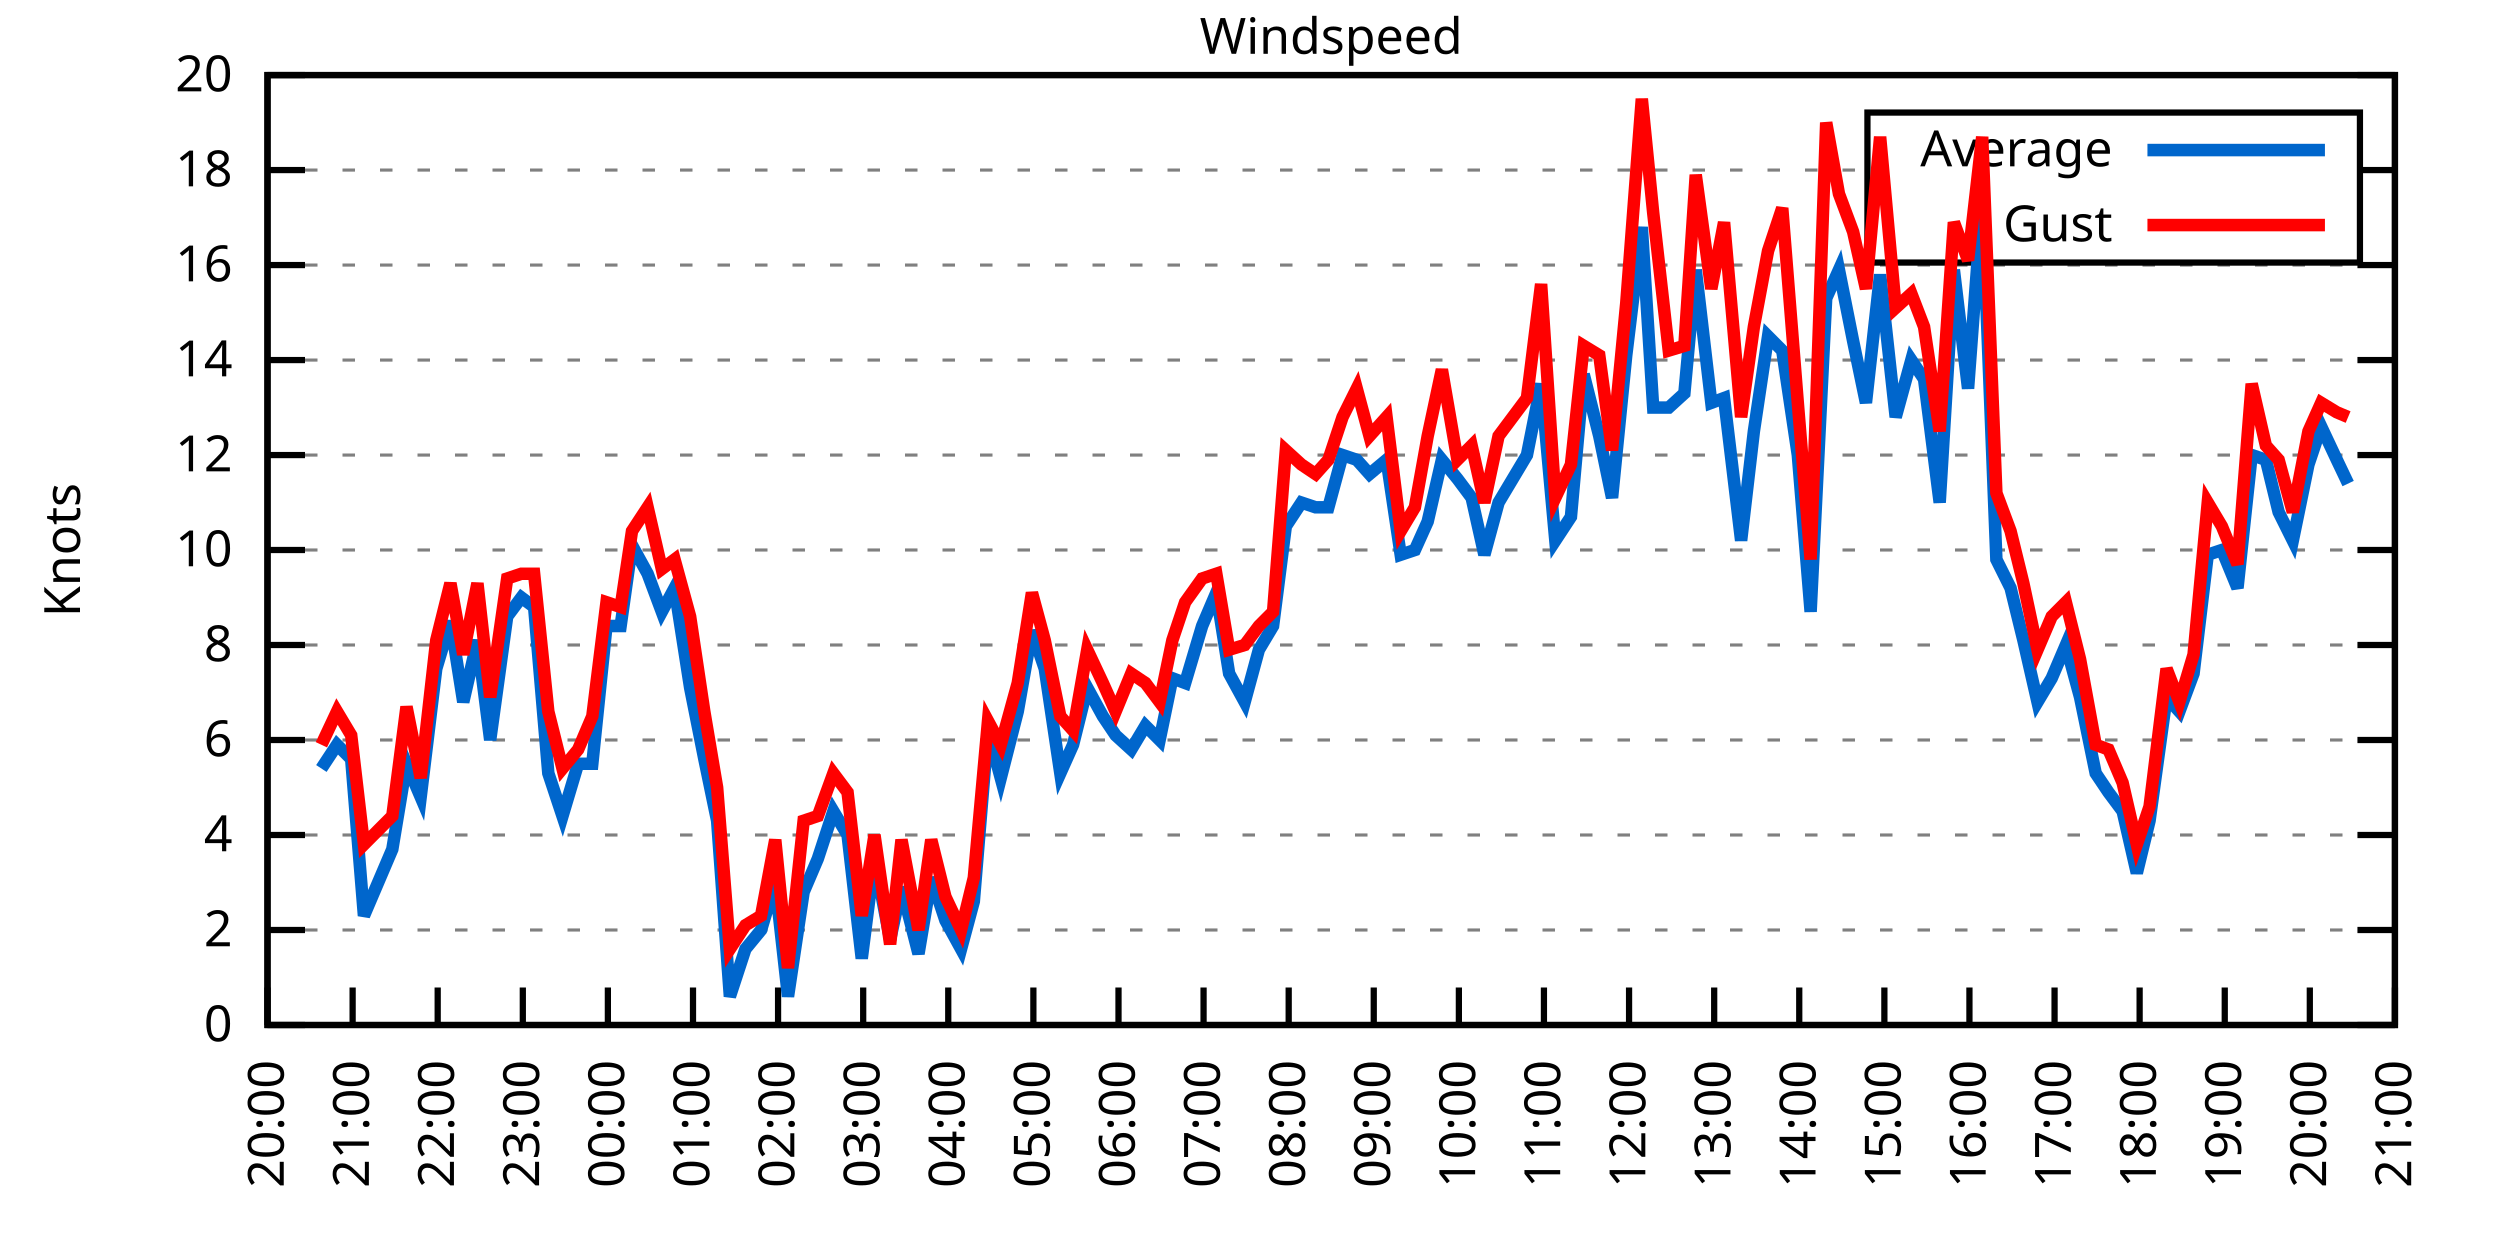
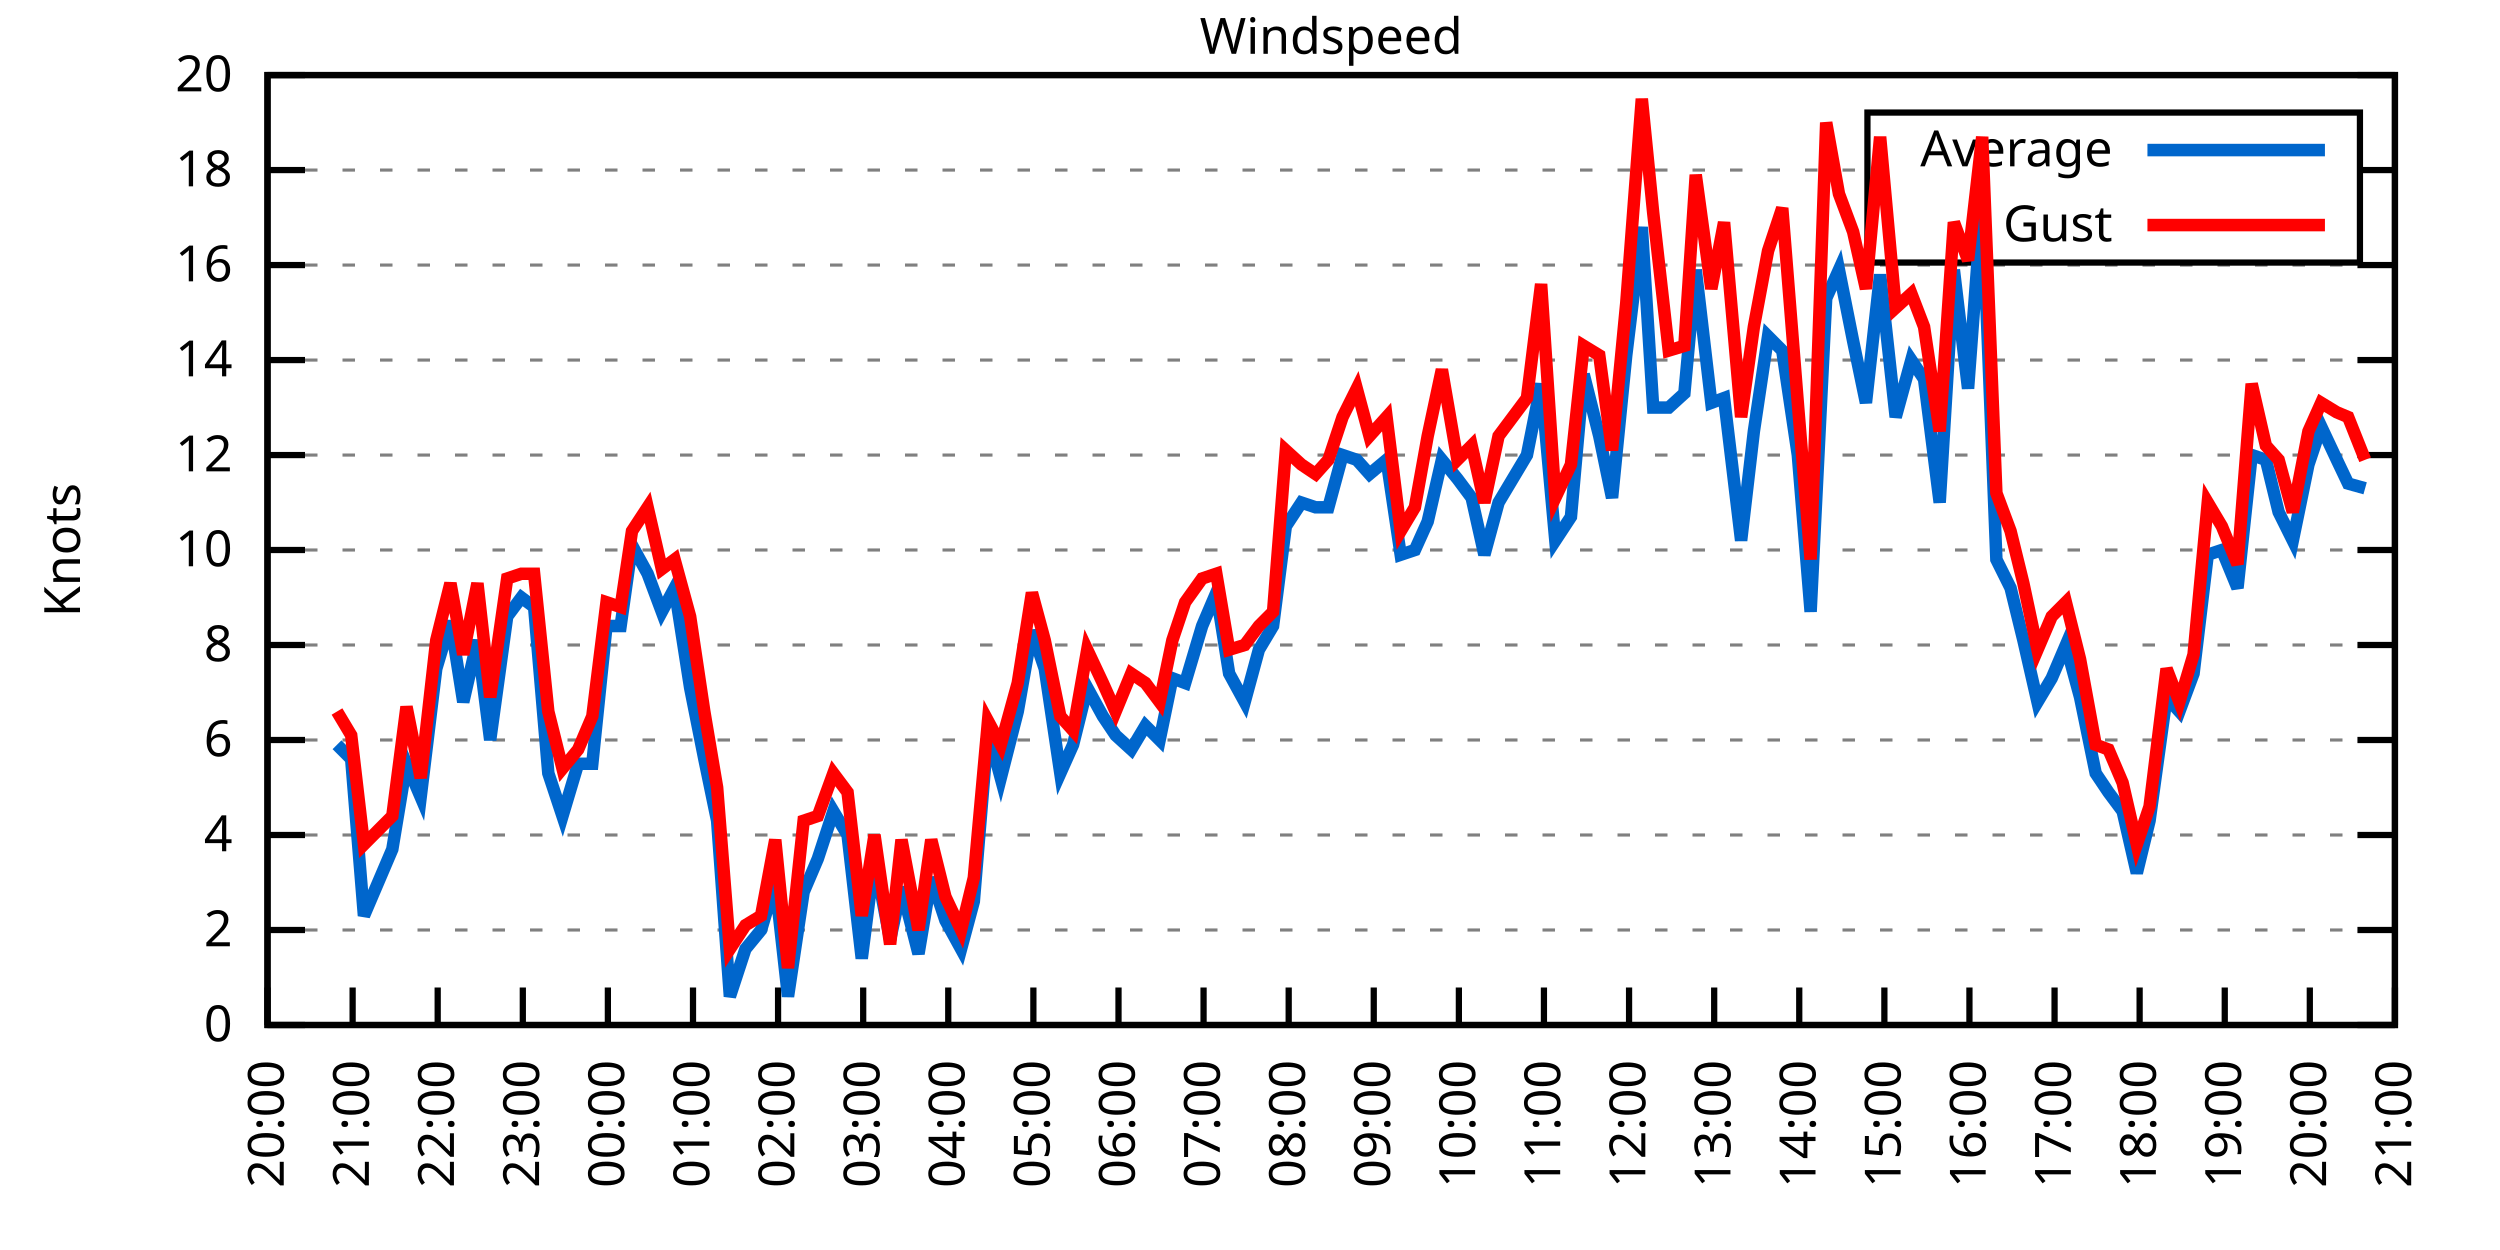
<svg xmlns="http://www.w3.org/2000/svg" xmlns:xlink="http://www.w3.org/1999/xlink" width="400" height="200" viewBox="0 0 400 200">
  <g id="gnuplot_canvas">
    <rect x="0" y="0" width="400" height="200" fill="none" />
    <defs>
      <circle id="gpDot" r="0.5" stroke-width="0.5" stroke="currentColor" />
      <path id="gpPt0" stroke-width="0.333" stroke="currentColor" d="M-1,0 h2 M0,-1 v2" />
      <path id="gpPt1" stroke-width="0.333" stroke="currentColor" d="M-1,-1 L1,1 M1,-1 L-1,1" />
      <path id="gpPt2" stroke-width="0.333" stroke="currentColor" d="M-1,0 L1,0 M0,-1 L0,1 M-1,-1 L1,1 M-1,1 L1,-1" />
      <rect id="gpPt3" stroke-width="0.333" stroke="currentColor" x="-1" y="-1" width="2" height="2" />
      <rect id="gpPt4" stroke-width="0.333" stroke="currentColor" fill="currentColor" x="-1" y="-1" width="2" height="2" />
      <circle id="gpPt5" stroke-width="0.333" stroke="currentColor" cx="0" cy="0" r="1" />
      <use xlink:href="#gpPt5" id="gpPt6" fill="currentColor" stroke="none" />
      <path id="gpPt7" stroke-width="0.333" stroke="currentColor" d="M0,-1.33 L-1.33,0.67 L1.33,0.67 z" />
      <use xlink:href="#gpPt7" id="gpPt8" fill="currentColor" stroke="none" />
      <use xlink:href="#gpPt7" id="gpPt9" stroke="currentColor" transform="rotate(180)" />
      <use xlink:href="#gpPt9" id="gpPt10" fill="currentColor" stroke="none" />
      <use xlink:href="#gpPt3" id="gpPt11" stroke="currentColor" transform="rotate(45)" />
      <use xlink:href="#gpPt11" id="gpPt12" fill="currentColor" stroke="none" />
      <path id="gpPt13" stroke-width="0.333" stroke="currentColor" d="M0,1.330 L1.265,0.411 L0.782,-1.067 L-0.782,-1.076 L-1.265,0.411 z" />
      <use xlink:href="#gpPt13" id="gpPt14" fill="currentColor" stroke="none" />
      <filter id="textbox" filterUnits="objectBoundingBox" x="0" y="0" height="1" width="1">
        <feFlood flood-color="white" flood-opacity="1" result="bgnd" />
        <feComposite in="SourceGraphic" in2="bgnd" operator="atop" />
      </filter>
      <filter id="greybox" filterUnits="objectBoundingBox" x="0" y="0" height="1" width="1">
        <feFlood flood-color="lightgrey" flood-opacity="1" result="grey" />
        <feComposite in="SourceGraphic" in2="grey" operator="atop" />
      </filter>
    </defs>
    <g fill="none" color="white" stroke="currentColor" stroke-width="1.00" stroke-linecap="butt" stroke-linejoin="miter">
</g>
    <g fill="none" color="black" stroke="currentColor" stroke-width="1.00" stroke-linecap="butt" stroke-linejoin="miter">
      <g stroke="none" shape-rendering="crispEdges">
        <polygon fill="rgb(255, 255, 255)" points="42.80,164.00 383.18,164.00 383.18,12.02 42.80,12.02 " />
      </g>
    </g>
    <g fill="none" color="black" stroke="currentColor" stroke-width="1.00" stroke-linecap="butt" stroke-linejoin="miter">
</g>
    <g fill="none" color="black" stroke="black" stroke-width="0.50" stroke-linecap="butt" stroke-linejoin="miter">
</g>
    <g fill="none" color="gray" stroke="currentColor" stroke-width="0.50" stroke-linecap="butt" stroke-linejoin="miter">
      <path stroke="gray" stroke-dasharray="2,4" class="gridline" d="M42.80,164.00 L383.19,164.00  " />
    </g>
    <g fill="none" color="gray" stroke="gray" stroke-width="1.00" stroke-linecap="butt" stroke-linejoin="miter">
</g>
    <g fill="none" color="black" stroke="currentColor" stroke-width="1.00" stroke-linecap="butt" stroke-linejoin="miter">
      <path stroke="black" d="M42.80,164.00 L48.80,164.00 M383.19,164.00 L377.19,164.00  " />
      <g transform="translate(37.20,166.60)" stroke="none" fill="black" font-family="Sans" font-size="8.00" text-anchor="end">
        <text>
          <tspan font-family="Sans"> 0</tspan>
        </text>
      </g>
    </g>
    <g fill="none" color="black" stroke="currentColor" stroke-width="1.00" stroke-linecap="butt" stroke-linejoin="miter">
</g>
    <g fill="none" color="black" stroke="black" stroke-width="0.50" stroke-linecap="butt" stroke-linejoin="miter">
</g>
    <g fill="none" color="gray" stroke="currentColor" stroke-width="0.50" stroke-linecap="butt" stroke-linejoin="miter">
      <path stroke="gray" stroke-dasharray="2,4" class="gridline" d="M42.80,148.80 L383.19,148.80  " />
    </g>
    <g fill="none" color="gray" stroke="gray" stroke-width="1.00" stroke-linecap="butt" stroke-linejoin="miter">
</g>
    <g fill="none" color="black" stroke="currentColor" stroke-width="1.00" stroke-linecap="butt" stroke-linejoin="miter">
      <path stroke="black" d="M42.80,148.80 L48.80,148.80 M383.19,148.80 L377.19,148.80  " />
      <g transform="translate(37.20,151.40)" stroke="none" fill="black" font-family="Sans" font-size="8.00" text-anchor="end">
        <text>
          <tspan font-family="Sans"> 2</tspan>
        </text>
      </g>
    </g>
    <g fill="none" color="black" stroke="currentColor" stroke-width="1.00" stroke-linecap="butt" stroke-linejoin="miter">
</g>
    <g fill="none" color="black" stroke="black" stroke-width="0.50" stroke-linecap="butt" stroke-linejoin="miter">
</g>
    <g fill="none" color="gray" stroke="currentColor" stroke-width="0.50" stroke-linecap="butt" stroke-linejoin="miter">
      <path stroke="gray" stroke-dasharray="2,4" class="gridline" d="M42.80,133.60 L383.19,133.60  " />
    </g>
    <g fill="none" color="gray" stroke="gray" stroke-width="1.00" stroke-linecap="butt" stroke-linejoin="miter">
</g>
    <g fill="none" color="black" stroke="currentColor" stroke-width="1.00" stroke-linecap="butt" stroke-linejoin="miter">
      <path stroke="black" d="M42.80,133.60 L48.80,133.60 M383.19,133.60 L377.19,133.60  " />
      <g transform="translate(37.20,136.20)" stroke="none" fill="black" font-family="Sans" font-size="8.00" text-anchor="end">
        <text>
          <tspan font-family="Sans"> 4</tspan>
        </text>
      </g>
    </g>
    <g fill="none" color="black" stroke="currentColor" stroke-width="1.00" stroke-linecap="butt" stroke-linejoin="miter">
</g>
    <g fill="none" color="black" stroke="black" stroke-width="0.50" stroke-linecap="butt" stroke-linejoin="miter">
</g>
    <g fill="none" color="gray" stroke="currentColor" stroke-width="0.50" stroke-linecap="butt" stroke-linejoin="miter">
      <path stroke="gray" stroke-dasharray="2,4" class="gridline" d="M42.80,118.40 L383.19,118.40  " />
    </g>
    <g fill="none" color="gray" stroke="gray" stroke-width="1.00" stroke-linecap="butt" stroke-linejoin="miter">
</g>
    <g fill="none" color="black" stroke="currentColor" stroke-width="1.00" stroke-linecap="butt" stroke-linejoin="miter">
      <path stroke="black" d="M42.80,118.40 L48.80,118.40 M383.19,118.40 L377.19,118.40  " />
      <g transform="translate(37.20,121.00)" stroke="none" fill="black" font-family="Sans" font-size="8.00" text-anchor="end">
        <text>
          <tspan font-family="Sans"> 6</tspan>
        </text>
      </g>
    </g>
    <g fill="none" color="black" stroke="currentColor" stroke-width="1.00" stroke-linecap="butt" stroke-linejoin="miter">
</g>
    <g fill="none" color="black" stroke="black" stroke-width="0.50" stroke-linecap="butt" stroke-linejoin="miter">
</g>
    <g fill="none" color="gray" stroke="currentColor" stroke-width="0.50" stroke-linecap="butt" stroke-linejoin="miter">
      <path stroke="gray" stroke-dasharray="2,4" class="gridline" d="M42.80,103.20 L383.19,103.20  " />
    </g>
    <g fill="none" color="gray" stroke="gray" stroke-width="1.00" stroke-linecap="butt" stroke-linejoin="miter">
</g>
    <g fill="none" color="black" stroke="currentColor" stroke-width="1.00" stroke-linecap="butt" stroke-linejoin="miter">
      <path stroke="black" d="M42.80,103.20 L48.80,103.20 M383.19,103.20 L377.19,103.20  " />
      <g transform="translate(37.20,105.80)" stroke="none" fill="black" font-family="Sans" font-size="8.00" text-anchor="end">
        <text>
          <tspan font-family="Sans"> 8</tspan>
        </text>
      </g>
    </g>
    <g fill="none" color="black" stroke="currentColor" stroke-width="1.00" stroke-linecap="butt" stroke-linejoin="miter">
</g>
    <g fill="none" color="black" stroke="black" stroke-width="0.50" stroke-linecap="butt" stroke-linejoin="miter">
</g>
    <g fill="none" color="gray" stroke="currentColor" stroke-width="0.50" stroke-linecap="butt" stroke-linejoin="miter">
      <path stroke="gray" stroke-dasharray="2,4" class="gridline" d="M42.80,88.00 L383.19,88.00  " />
    </g>
    <g fill="none" color="gray" stroke="gray" stroke-width="1.00" stroke-linecap="butt" stroke-linejoin="miter">
</g>
    <g fill="none" color="black" stroke="currentColor" stroke-width="1.00" stroke-linecap="butt" stroke-linejoin="miter">
      <path stroke="black" d="M42.80,88.00 L48.80,88.00 M383.19,88.00 L377.19,88.00  " />
      <g transform="translate(37.20,90.60)" stroke="none" fill="black" font-family="Sans" font-size="8.00" text-anchor="end">
        <text>
          <tspan font-family="Sans"> 10</tspan>
        </text>
      </g>
    </g>
    <g fill="none" color="black" stroke="currentColor" stroke-width="1.00" stroke-linecap="butt" stroke-linejoin="miter">
</g>
    <g fill="none" color="black" stroke="black" stroke-width="0.50" stroke-linecap="butt" stroke-linejoin="miter">
</g>
    <g fill="none" color="gray" stroke="currentColor" stroke-width="0.50" stroke-linecap="butt" stroke-linejoin="miter">
      <path stroke="gray" stroke-dasharray="2,4" class="gridline" d="M42.80,72.81 L383.19,72.81  " />
    </g>
    <g fill="none" color="gray" stroke="gray" stroke-width="1.00" stroke-linecap="butt" stroke-linejoin="miter">
</g>
    <g fill="none" color="black" stroke="currentColor" stroke-width="1.00" stroke-linecap="butt" stroke-linejoin="miter">
      <path stroke="black" d="M42.80,72.81 L48.80,72.81 M383.19,72.81 L377.19,72.81  " />
      <g transform="translate(37.20,75.41)" stroke="none" fill="black" font-family="Sans" font-size="8.00" text-anchor="end">
        <text>
          <tspan font-family="Sans"> 12</tspan>
        </text>
      </g>
    </g>
    <g fill="none" color="black" stroke="currentColor" stroke-width="1.00" stroke-linecap="butt" stroke-linejoin="miter">
</g>
    <g fill="none" color="black" stroke="black" stroke-width="0.50" stroke-linecap="butt" stroke-linejoin="miter">
</g>
    <g fill="none" color="gray" stroke="currentColor" stroke-width="0.50" stroke-linecap="butt" stroke-linejoin="miter">
      <path stroke="gray" stroke-dasharray="2,4" class="gridline" d="M42.80,57.61 L383.19,57.61  " />
    </g>
    <g fill="none" color="gray" stroke="gray" stroke-width="1.00" stroke-linecap="butt" stroke-linejoin="miter">
</g>
    <g fill="none" color="black" stroke="currentColor" stroke-width="1.00" stroke-linecap="butt" stroke-linejoin="miter">
      <path stroke="black" d="M42.80,57.61 L48.80,57.61 M383.19,57.61 L377.19,57.61  " />
      <g transform="translate(37.20,60.21)" stroke="none" fill="black" font-family="Sans" font-size="8.00" text-anchor="end">
        <text>
          <tspan font-family="Sans"> 14</tspan>
        </text>
      </g>
    </g>
    <g fill="none" color="black" stroke="currentColor" stroke-width="1.00" stroke-linecap="butt" stroke-linejoin="miter">
</g>
    <g fill="none" color="black" stroke="black" stroke-width="0.50" stroke-linecap="butt" stroke-linejoin="miter">
</g>
    <g fill="none" color="gray" stroke="currentColor" stroke-width="0.50" stroke-linecap="butt" stroke-linejoin="miter">
      <path stroke="gray" stroke-dasharray="2,4" class="gridline" d="M42.80,42.41 L383.19,42.41  " />
    </g>
    <g fill="none" color="gray" stroke="gray" stroke-width="1.00" stroke-linecap="butt" stroke-linejoin="miter">
</g>
    <g fill="none" color="black" stroke="currentColor" stroke-width="1.00" stroke-linecap="butt" stroke-linejoin="miter">
      <path stroke="black" d="M42.80,42.41 L48.80,42.41 M383.19,42.41 L377.19,42.41  " />
      <g transform="translate(37.20,45.01)" stroke="none" fill="black" font-family="Sans" font-size="8.00" text-anchor="end">
        <text>
          <tspan font-family="Sans"> 16</tspan>
        </text>
      </g>
    </g>
    <g fill="none" color="black" stroke="currentColor" stroke-width="1.00" stroke-linecap="butt" stroke-linejoin="miter">
</g>
    <g fill="none" color="black" stroke="black" stroke-width="0.50" stroke-linecap="butt" stroke-linejoin="miter">
</g>
    <g fill="none" color="gray" stroke="currentColor" stroke-width="0.50" stroke-linecap="butt" stroke-linejoin="miter">
      <path stroke="gray" stroke-dasharray="2,4" class="gridline" d="M42.80,27.21 L298.79,27.21 M377.59,27.21 L383.19,27.21  " />
    </g>
    <g fill="none" color="gray" stroke="gray" stroke-width="1.00" stroke-linecap="butt" stroke-linejoin="miter">
</g>
    <g fill="none" color="black" stroke="currentColor" stroke-width="1.00" stroke-linecap="butt" stroke-linejoin="miter">
      <path stroke="black" d="M42.80,27.21 L48.80,27.21 M383.19,27.21 L377.19,27.21  " />
      <g transform="translate(37.20,29.81)" stroke="none" fill="black" font-family="Sans" font-size="8.00" text-anchor="end">
        <text>
          <tspan font-family="Sans"> 18</tspan>
        </text>
      </g>
    </g>
    <g fill="none" color="black" stroke="currentColor" stroke-width="1.00" stroke-linecap="butt" stroke-linejoin="miter">
</g>
    <g fill="none" color="black" stroke="black" stroke-width="0.50" stroke-linecap="butt" stroke-linejoin="miter">
</g>
    <g fill="none" color="gray" stroke="currentColor" stroke-width="0.50" stroke-linecap="butt" stroke-linejoin="miter">
      <path stroke="gray" stroke-dasharray="2,4" class="gridline" d="M42.80,12.01 L383.19,12.01  " />
    </g>
    <g fill="none" color="gray" stroke="gray" stroke-width="1.00" stroke-linecap="butt" stroke-linejoin="miter">
</g>
    <g fill="none" color="black" stroke="currentColor" stroke-width="1.00" stroke-linecap="butt" stroke-linejoin="miter">
      <path stroke="black" d="M42.80,12.01 L48.80,12.01 M383.19,12.01 L377.19,12.01  " />
      <g transform="translate(37.20,14.61)" stroke="none" fill="black" font-family="Sans" font-size="8.00" text-anchor="end">
        <text>
          <tspan font-family="Sans"> 20</tspan>
        </text>
      </g>
    </g>
    <g fill="none" color="black" stroke="currentColor" stroke-width="1.00" stroke-linecap="butt" stroke-linejoin="miter">
      <path stroke="black" d="M42.80,164.00 L42.80,158.00  " />
      <g transform="translate(45.40,169.60) rotate(270.00)" stroke="none" fill="black" font-family="Sans" font-size="8.00" text-anchor="end">
        <text>
          <tspan font-family="Sans">20:00</tspan>
        </text>
      </g>
    </g>
    <g fill="none" color="black" stroke="currentColor" stroke-width="1.00" stroke-linecap="butt" stroke-linejoin="miter">
      <path stroke="black" d="M56.42,164.00 L56.42,158.00  " />
      <g transform="translate(59.02,169.60) rotate(270.00)" stroke="none" fill="black" font-family="Sans" font-size="8.00" text-anchor="end">
        <text>
          <tspan font-family="Sans">21:00</tspan>
        </text>
      </g>
    </g>
    <g fill="none" color="black" stroke="currentColor" stroke-width="1.00" stroke-linecap="butt" stroke-linejoin="miter">
      <path stroke="black" d="M70.03,164.00 L70.03,158.00  " />
      <g transform="translate(72.63,169.60) rotate(270.00)" stroke="none" fill="black" font-family="Sans" font-size="8.00" text-anchor="end">
        <text>
          <tspan font-family="Sans">22:00</tspan>
        </text>
      </g>
    </g>
    <g fill="none" color="black" stroke="currentColor" stroke-width="1.00" stroke-linecap="butt" stroke-linejoin="miter">
      <path stroke="black" d="M83.65,164.00 L83.65,158.00  " />
      <g transform="translate(86.25,169.60) rotate(270.00)" stroke="none" fill="black" font-family="Sans" font-size="8.00" text-anchor="end">
        <text>
          <tspan font-family="Sans">23:00</tspan>
        </text>
      </g>
    </g>
    <g fill="none" color="black" stroke="currentColor" stroke-width="1.00" stroke-linecap="butt" stroke-linejoin="miter">
      <path stroke="black" d="M97.26,164.00 L97.26,158.00  " />
      <g transform="translate(99.86,169.60) rotate(270.00)" stroke="none" fill="black" font-family="Sans" font-size="8.00" text-anchor="end">
        <text>
          <tspan font-family="Sans">00:00</tspan>
        </text>
      </g>
    </g>
    <g fill="none" color="black" stroke="currentColor" stroke-width="1.00" stroke-linecap="butt" stroke-linejoin="miter">
      <path stroke="black" d="M110.88,164.00 L110.88,158.00  " />
      <g transform="translate(113.48,169.60) rotate(270.00)" stroke="none" fill="black" font-family="Sans" font-size="8.00" text-anchor="end">
        <text>
          <tspan font-family="Sans">01:00</tspan>
        </text>
      </g>
    </g>
    <g fill="none" color="black" stroke="currentColor" stroke-width="1.00" stroke-linecap="butt" stroke-linejoin="miter">
      <path stroke="black" d="M124.49,164.00 L124.49,158.00  " />
      <g transform="translate(127.09,169.60) rotate(270.00)" stroke="none" fill="black" font-family="Sans" font-size="8.00" text-anchor="end">
        <text>
          <tspan font-family="Sans">02:00</tspan>
        </text>
      </g>
    </g>
    <g fill="none" color="black" stroke="currentColor" stroke-width="1.00" stroke-linecap="butt" stroke-linejoin="miter">
      <path stroke="black" d="M138.11,164.00 L138.11,158.00  " />
      <g transform="translate(140.71,169.60) rotate(270.00)" stroke="none" fill="black" font-family="Sans" font-size="8.00" text-anchor="end">
        <text>
          <tspan font-family="Sans">03:00</tspan>
        </text>
      </g>
    </g>
    <g fill="none" color="black" stroke="currentColor" stroke-width="1.00" stroke-linecap="butt" stroke-linejoin="miter">
      <path stroke="black" d="M151.72,164.00 L151.72,158.00  " />
      <g transform="translate(154.32,169.60) rotate(270.00)" stroke="none" fill="black" font-family="Sans" font-size="8.00" text-anchor="end">
        <text>
          <tspan font-family="Sans">04:00</tspan>
        </text>
      </g>
    </g>
    <g fill="none" color="black" stroke="currentColor" stroke-width="1.00" stroke-linecap="butt" stroke-linejoin="miter">
      <path stroke="black" d="M165.34,164.00 L165.34,158.00  " />
      <g transform="translate(167.94,169.60) rotate(270.00)" stroke="none" fill="black" font-family="Sans" font-size="8.00" text-anchor="end">
        <text>
          <tspan font-family="Sans">05:00</tspan>
        </text>
      </g>
    </g>
    <g fill="none" color="black" stroke="currentColor" stroke-width="1.00" stroke-linecap="butt" stroke-linejoin="miter">
      <path stroke="black" d="M178.96,164.00 L178.96,158.00  " />
      <g transform="translate(181.56,169.60) rotate(270.00)" stroke="none" fill="black" font-family="Sans" font-size="8.00" text-anchor="end">
        <text>
          <tspan font-family="Sans">06:00</tspan>
        </text>
      </g>
    </g>
    <g fill="none" color="black" stroke="currentColor" stroke-width="1.00" stroke-linecap="butt" stroke-linejoin="miter">
      <path stroke="black" d="M192.57,164.00 L192.57,158.00  " />
      <g transform="translate(195.17,169.60) rotate(270.00)" stroke="none" fill="black" font-family="Sans" font-size="8.00" text-anchor="end">
        <text>
          <tspan font-family="Sans">07:00</tspan>
        </text>
      </g>
    </g>
    <g fill="none" color="black" stroke="currentColor" stroke-width="1.00" stroke-linecap="butt" stroke-linejoin="miter">
      <path stroke="black" d="M206.19,164.00 L206.19,158.00  " />
      <g transform="translate(208.79,169.60) rotate(270.00)" stroke="none" fill="black" font-family="Sans" font-size="8.00" text-anchor="end">
        <text>
          <tspan font-family="Sans">08:00</tspan>
        </text>
      </g>
    </g>
    <g fill="none" color="black" stroke="currentColor" stroke-width="1.00" stroke-linecap="butt" stroke-linejoin="miter">
      <path stroke="black" d="M219.80,164.00 L219.80,158.00  " />
      <g transform="translate(222.40,169.60) rotate(270.00)" stroke="none" fill="black" font-family="Sans" font-size="8.00" text-anchor="end">
        <text>
          <tspan font-family="Sans">09:00</tspan>
        </text>
      </g>
    </g>
    <g fill="none" color="black" stroke="currentColor" stroke-width="1.00" stroke-linecap="butt" stroke-linejoin="miter">
      <path stroke="black" d="M233.42,164.00 L233.42,158.00  " />
      <g transform="translate(236.02,169.60) rotate(270.00)" stroke="none" fill="black" font-family="Sans" font-size="8.00" text-anchor="end">
        <text>
          <tspan font-family="Sans">10:00</tspan>
        </text>
      </g>
    </g>
    <g fill="none" color="black" stroke="currentColor" stroke-width="1.00" stroke-linecap="butt" stroke-linejoin="miter">
      <path stroke="black" d="M247.03,164.00 L247.03,158.00  " />
      <g transform="translate(249.63,169.60) rotate(270.00)" stroke="none" fill="black" font-family="Sans" font-size="8.00" text-anchor="end">
        <text>
          <tspan font-family="Sans">11:00</tspan>
        </text>
      </g>
    </g>
    <g fill="none" color="black" stroke="currentColor" stroke-width="1.00" stroke-linecap="butt" stroke-linejoin="miter">
      <path stroke="black" d="M260.65,164.00 L260.65,158.00  " />
      <g transform="translate(263.25,169.60) rotate(270.00)" stroke="none" fill="black" font-family="Sans" font-size="8.00" text-anchor="end">
        <text>
          <tspan font-family="Sans">12:00</tspan>
        </text>
      </g>
    </g>
    <g fill="none" color="black" stroke="currentColor" stroke-width="1.00" stroke-linecap="butt" stroke-linejoin="miter">
      <path stroke="black" d="M274.27,164.00 L274.27,158.00  " />
      <g transform="translate(276.87,169.60) rotate(270.00)" stroke="none" fill="black" font-family="Sans" font-size="8.00" text-anchor="end">
        <text>
          <tspan font-family="Sans">13:00</tspan>
        </text>
      </g>
    </g>
    <g fill="none" color="black" stroke="currentColor" stroke-width="1.00" stroke-linecap="butt" stroke-linejoin="miter">
      <path stroke="black" d="M287.88,164.00 L287.88,158.00  " />
      <g transform="translate(290.48,169.60) rotate(270.00)" stroke="none" fill="black" font-family="Sans" font-size="8.00" text-anchor="end">
        <text>
          <tspan font-family="Sans">14:00</tspan>
        </text>
      </g>
    </g>
    <g fill="none" color="black" stroke="currentColor" stroke-width="1.00" stroke-linecap="butt" stroke-linejoin="miter">
      <path stroke="black" d="M301.50,164.00 L301.50,158.00  " />
      <g transform="translate(304.10,169.60) rotate(270.00)" stroke="none" fill="black" font-family="Sans" font-size="8.00" text-anchor="end">
        <text>
          <tspan font-family="Sans">15:00</tspan>
        </text>
      </g>
    </g>
    <g fill="none" color="black" stroke="currentColor" stroke-width="1.00" stroke-linecap="butt" stroke-linejoin="miter">
      <path stroke="black" d="M315.11,164.00 L315.11,158.00  " />
      <g transform="translate(317.71,169.60) rotate(270.00)" stroke="none" fill="black" font-family="Sans" font-size="8.00" text-anchor="end">
        <text>
          <tspan font-family="Sans">16:00</tspan>
        </text>
      </g>
    </g>
    <g fill="none" color="black" stroke="currentColor" stroke-width="1.00" stroke-linecap="butt" stroke-linejoin="miter">
      <path stroke="black" d="M328.73,164.00 L328.73,158.00  " />
      <g transform="translate(331.33,169.60) rotate(270.00)" stroke="none" fill="black" font-family="Sans" font-size="8.00" text-anchor="end">
        <text>
          <tspan font-family="Sans">17:00</tspan>
        </text>
      </g>
    </g>
    <g fill="none" color="black" stroke="currentColor" stroke-width="1.00" stroke-linecap="butt" stroke-linejoin="miter">
      <path stroke="black" d="M342.34,164.00 L342.34,158.00  " />
      <g transform="translate(344.94,169.60) rotate(270.00)" stroke="none" fill="black" font-family="Sans" font-size="8.00" text-anchor="end">
        <text>
          <tspan font-family="Sans">18:00</tspan>
        </text>
      </g>
    </g>
    <g fill="none" color="black" stroke="currentColor" stroke-width="1.00" stroke-linecap="butt" stroke-linejoin="miter">
      <path stroke="black" d="M355.96,164.00 L355.96,158.00  " />
      <g transform="translate(358.56,169.60) rotate(270.00)" stroke="none" fill="black" font-family="Sans" font-size="8.00" text-anchor="end">
        <text>
          <tspan font-family="Sans">19:00</tspan>
        </text>
      </g>
    </g>
    <g fill="none" color="black" stroke="currentColor" stroke-width="1.00" stroke-linecap="butt" stroke-linejoin="miter">
      <path stroke="black" d="M369.57,164.00 L369.57,158.00  " />
      <g transform="translate(372.17,169.60) rotate(270.00)" stroke="none" fill="black" font-family="Sans" font-size="8.00" text-anchor="end">
        <text>
          <tspan font-family="Sans">20:00</tspan>
        </text>
      </g>
    </g>
    <g fill="none" color="black" stroke="currentColor" stroke-width="1.00" stroke-linecap="butt" stroke-linejoin="miter">
      <path stroke="black" d="M383.19,164.00 L383.19,158.00  " />
      <g transform="translate(385.79,169.60) rotate(270.00)" stroke="none" fill="black" font-family="Sans" font-size="8.00" text-anchor="end">
        <text>
          <tspan font-family="Sans">21:00</tspan>
        </text>
      </g>
    </g>
    <g fill="none" color="black" stroke="currentColor" stroke-width="1.00" stroke-linecap="butt" stroke-linejoin="miter">
</g>
    <g fill="none" color="black" stroke="currentColor" stroke-width="1.00" stroke-linecap="butt" stroke-linejoin="miter">
      <path stroke="black" d="M42.80,12.01 L42.80,164.00 L383.19,164.00 L383.19,12.01 L42.80,12.01 Z  " />
    </g>
    <g fill="none" color="black" stroke="currentColor" stroke-width="1.00" stroke-linecap="butt" stroke-linejoin="miter">
</g>
    <g fill="none" color="black" stroke="currentColor" stroke-width="1.00" stroke-linecap="butt" stroke-linejoin="miter">
      <path stroke="black" d="M298.79,42.01 L298.79,18.01 L377.59,18.01 L377.59,42.01 L298.79,42.01 Z  " />
    </g>
    <g id="Windspeed_plot_1">
      <g fill="none" color="white" stroke="black" stroke-width="2.00" stroke-linecap="butt" stroke-linejoin="miter">
</g>
      <g fill="none" color="black" stroke="currentColor" stroke-width="2.00" stroke-linecap="butt" stroke-linejoin="miter">
        <g transform="translate(337.99,26.61)" stroke="none" fill="black" font-family="Sans" font-size="8.00" text-anchor="end">
          <text>
            <tspan font-family="Sans">Average</tspan>
          </text>
        </g>
      </g>
      <g fill="none" color="black" stroke="currentColor" stroke-width="2.00" stroke-linecap="butt" stroke-linejoin="miter">
-         <path stroke="rgb(  0, 102, 204)" d="M343.59,24.01 L371.99,24.01 M51.42,122.96 L53.92,119.16 L56.19,121.44 L58.23,146.52 L60.50,141.20 L62.77,135.88   L65.04,122.20 L67.31,127.52 L69.80,107.00 L72.07,99.40 L74.12,112.32 L76.39,102.44 L78.43,118.40 L81.15,98.64   L83.42,95.60 L85.46,97.12 L87.73,123.72 L90.00,130.56 L92.50,122.20 L94.77,122.20 L97.04,100.16 L99.30,100.16   L101.12,87.25 L103.62,91.80 L105.89,97.88 L107.93,94.08 L110.42,110.04 L112.69,121.44 L114.74,131.32 L116.78,159.44   L119.27,151.84 L121.77,148.80 L124.04,141.20 L126.08,159.44 L128.58,142.72 L130.85,137.40 L133.34,129.80 L135.61,133.60   L137.88,153.36 L139.92,137.40 L142.42,150.32 L144.24,141.96 L146.96,152.60 L149.00,140.44 L151.27,147.28 L153.77,151.84   L155.81,144.24 L158.08,116.88 L160.12,124.48 L162.84,113.84 L165.11,100.92 L167.16,107.00 L169.65,123.72 L171.69,119.16   L173.96,110.04 L176.46,114.60 L178.50,117.64 L181.00,119.92 L183.27,116.12 L185.54,118.40 L187.58,108.52 L189.62,109.28   L192.34,100.16 L194.61,94.84 L196.66,107.76 L199.15,112.32 L201.42,103.96 L203.69,100.16 L205.73,84.21 L208.23,80.41   L210.50,81.17 L212.54,81.17 L214.81,72.81 L217.08,73.57 L219.12,75.85 L221.85,73.57 L224.11,88.76 L226.38,88.00   L228.43,83.45 L230.70,73.57 L233.19,76.61 L235.46,79.65 L237.50,88.76 L239.77,80.41 L244.31,72.81 L246.58,61.41   L248.85,86.49 L251.35,82.69 L253.39,59.89 L255.88,69.77 L257.93,79.65 L260.20,56.85 L262.69,36.33 L264.51,65.21   L267.00,65.21 L269.50,62.93 L271.32,43.17 L273.81,64.45 L275.85,63.69 L278.58,86.49 L280.62,69.01 L282.89,53.81   L285.16,56.09 L287.65,72.81 L289.70,97.88 L292.19,47.73 L294.23,43.17 L296.50,54.57 L298.55,64.45 L300.82,43.93   L303.31,66.73 L305.81,57.61 L307.85,60.65 L310.35,80.41 L312.62,43.17 L314.89,62.17 L317.15,31.77 L319.42,89.52   L321.69,94.08 L323.74,102.44 L326.00,112.32 L328.27,108.52 L330.54,103.20 L332.81,111.56 L335.31,123.72 L337.35,126.76   L339.62,129.80 L341.89,139.68 L343.93,131.32 L346.65,111.56 L348.70,113.84 L350.97,107.76 L353.24,88.76 L355.50,88.00   L358.00,94.08 L360.27,72.81 L362.54,73.57 L364.58,81.93 L366.85,86.49 L369.35,74.33 L371.39,68.25 L373.89,73.57   L375.70,77.37  " />
+         <path stroke="rgb(  0, 102, 204)" d="M343.59,24.01 L371.99,24.01 M53.92,119.16 L56.19,121.44 L58.23,146.52 L60.50,141.20 L62.77,135.88 L65.04,122.20   L67.31,127.52 L69.80,107.00 L72.07,99.40 L74.12,112.32 L76.39,102.44 L78.43,118.40 L81.15,98.64 L83.42,95.60   L85.46,97.12 L87.73,123.72 L90.00,130.56 L92.50,122.20 L94.77,122.20 L97.04,100.16 L99.30,100.16 L101.12,87.25   L103.62,91.80 L105.89,97.88 L107.93,94.08 L110.42,110.04 L112.69,121.44 L114.74,131.32 L116.78,159.44 L119.27,151.84   L121.77,148.80 L124.04,141.20 L126.08,159.44 L128.58,142.72 L130.85,137.40 L133.34,129.80 L135.61,133.60 L137.88,153.36   L139.92,137.40 L142.42,150.32 L144.24,141.96 L146.96,152.60 L149.00,140.44 L151.27,147.28 L153.77,151.84 L155.81,144.24   L158.08,116.88 L160.12,124.48 L162.84,113.84 L165.11,100.92 L167.16,107.00 L169.65,123.72 L171.69,119.16 L173.96,110.04   L176.46,114.60 L178.50,117.64 L181.00,119.92 L183.27,116.12 L185.54,118.40 L187.58,108.52 L189.62,109.28 L192.34,100.16   L194.61,94.84 L196.66,107.76 L199.15,112.32 L201.42,103.96 L203.69,100.16 L205.73,84.21 L208.23,80.41 L210.50,81.17   L212.54,81.17 L214.81,72.81 L217.08,73.57 L219.12,75.85 L221.85,73.57 L224.11,88.76 L226.38,88.00 L228.43,83.45   L230.70,73.57 L233.19,76.61 L235.46,79.65 L237.50,88.76 L239.77,80.41 L244.31,72.81 L246.58,61.41 L248.85,86.49   L251.35,82.69 L253.39,59.89 L255.88,69.77 L257.93,79.65 L260.20,56.85 L262.69,36.33 L264.51,65.21 L267.00,65.21   L269.50,62.93 L271.32,43.17 L273.81,64.45 L275.85,63.69 L278.58,86.49 L280.62,69.01 L282.89,53.81 L285.16,56.09   L287.65,72.81 L289.70,97.88 L292.19,47.73 L294.23,43.17 L296.50,54.57 L298.55,64.45 L300.82,43.93 L303.31,66.73   L305.81,57.61 L307.85,60.65 L310.35,80.41 L312.62,43.17 L314.89,62.17 L317.15,31.77 L319.42,89.52 L321.69,94.08   L323.74,102.44 L326.00,112.32 L328.27,108.52 L330.54,103.20 L332.81,111.56 L335.31,123.72 L337.35,126.76 L339.62,129.80   L341.89,139.68 L343.93,131.32 L346.65,111.56 L348.70,113.84 L350.97,107.76 L353.24,88.76 L355.50,88.00 L358.00,94.08   L360.27,72.81 L362.54,73.57 L364.58,81.93 L366.85,86.49 L369.35,74.33 L371.39,68.25 L373.89,73.57 L375.70,77.37   L378.42,78.13  " />
      </g>
    </g>
    <g id="Windspeed_plot_2">
      <g fill="none" color="black" stroke="currentColor" stroke-width="2.00" stroke-linecap="butt" stroke-linejoin="miter">
        <g transform="translate(337.99,38.61)" stroke="none" fill="black" font-family="Sans" font-size="8.00" text-anchor="end">
          <text>
            <tspan font-family="Sans">Gust</tspan>
          </text>
        </g>
      </g>
      <g fill="none" color="black" stroke="currentColor" stroke-width="2.00" stroke-linecap="butt" stroke-linejoin="miter">
-         <path stroke="rgb(255,   0,   0)" d="M343.59,36.01 L371.99,36.01 M51.42,119.16 L53.92,113.84 L56.19,117.64 L58.23,135.12 L60.50,132.84 L62.77,130.56   L65.04,113.08 L67.31,124.48 L69.80,102.44 L72.07,93.32 L74.12,104.72 L76.39,93.32 L78.43,111.56 L81.15,92.56   L83.42,91.80 L85.46,91.80 L87.73,113.84 L90.00,122.96 L92.50,119.92 L94.77,114.60 L97.04,96.36 L99.30,97.12   L101.12,84.97 L103.62,81.17 L105.89,91.04 L107.93,89.52 L110.42,98.64 L112.69,113.84 L114.74,126.00 L116.78,151.84   L119.27,148.04 L121.77,146.52 L124.04,134.36 L126.08,154.88 L128.58,131.32 L130.85,130.56 L133.34,123.72 L135.61,126.76   L137.88,146.52 L139.92,133.60 L142.42,151.08 L144.24,134.36 L146.96,148.80 L149.00,134.36 L151.27,143.48 L153.77,148.80   L155.81,140.44 L158.08,115.36 L160.12,119.16 L162.84,109.28 L165.11,94.84 L167.16,102.44 L169.65,114.60 L171.69,116.88   L173.96,103.96 L176.46,109.28 L178.50,113.84 L181.00,107.76 L183.27,109.28 L185.54,112.32 L187.58,102.44 L189.62,96.36   L192.34,92.56 L194.61,91.80 L196.66,103.96 L199.15,103.20 L201.42,100.16 L203.69,97.88 L205.73,72.05 L208.23,74.33   L210.50,75.85 L212.54,73.57 L214.81,66.73 L217.08,62.17 L219.12,69.77 L221.85,66.73 L224.11,84.97 L226.38,81.17   L228.43,69.77 L230.70,59.13 L233.19,73.57 L235.46,71.29 L237.50,80.41 L239.77,69.77 L244.31,63.69 L246.58,45.45   L248.85,79.65 L251.35,74.33 L253.39,55.33 L255.88,56.85 L257.93,72.05 L260.20,48.49 L262.69,15.81 L264.51,34.05   L267.00,56.09 L269.50,55.33 L271.32,27.97 L273.81,46.21 L275.85,35.57 L278.58,66.73 L280.62,52.29 L282.89,40.13   L285.16,33.29 L287.65,64.45 L289.70,89.52 L292.19,19.61 L294.23,31.01 L296.50,37.09 L298.55,46.21 L300.82,21.89   L303.31,49.25 L305.81,46.97 L307.85,52.29 L310.35,69.01 L312.62,35.57 L314.89,41.65 L317.15,21.89 L319.42,78.89   L321.69,84.97 L323.74,93.32 L326.00,103.96 L328.27,98.64 L330.54,96.36 L332.81,105.48 L335.31,119.16 L337.35,119.92   L339.62,125.24 L341.89,135.12 L343.93,129.04 L346.65,107.00 L348.70,112.32 L350.97,104.72 L353.24,80.41 L355.50,84.21   L358.00,90.28 L360.27,61.41 L362.54,71.29 L364.58,73.57 L366.85,81.93 L369.35,69.01 L371.39,64.45 L373.89,65.97   L375.70,66.73  " />
+         <path stroke="rgb(255,   0,   0)" d="M343.59,36.01 L371.99,36.01 M53.92,113.84 L56.19,117.64 L58.23,135.12 L60.50,132.84 L62.77,130.56 L65.04,113.08   L67.31,124.48 L69.80,102.44 L72.07,93.32 L74.12,104.72 L76.39,93.32 L78.43,111.56 L81.15,92.56 L83.42,91.80   L85.46,91.80 L87.73,113.84 L90.00,122.96 L92.50,119.92 L94.77,114.60 L97.04,96.36 L99.30,97.12 L101.12,84.97   L103.62,81.17 L105.89,91.04 L107.93,89.52 L110.42,98.64 L112.69,113.84 L114.74,126.00 L116.78,151.84 L119.27,148.04   L121.77,146.52 L124.04,134.36 L126.08,154.88 L128.58,131.32 L130.85,130.56 L133.34,123.72 L135.61,126.76 L137.88,146.52   L139.92,133.60 L142.42,151.08 L144.24,134.36 L146.96,148.80 L149.00,134.36 L151.27,143.48 L153.77,148.80 L155.81,140.44   L158.08,115.36 L160.12,119.16 L162.84,109.28 L165.11,94.84 L167.16,102.44 L169.65,114.60 L171.69,116.88 L173.96,103.96   L176.46,109.28 L178.50,113.84 L181.00,107.76 L183.27,109.28 L185.54,112.32 L187.58,102.44 L189.62,96.36 L192.34,92.56   L194.61,91.80 L196.66,103.96 L199.15,103.20 L201.42,100.16 L203.69,97.88 L205.73,72.05 L208.23,74.33 L210.50,75.85   L212.54,73.57 L214.81,66.73 L217.08,62.17 L219.12,69.77 L221.85,66.73 L224.11,84.97 L226.38,81.17 L228.43,69.77   L230.70,59.13 L233.19,73.57 L235.46,71.29 L237.50,80.41 L239.77,69.77 L244.31,63.69 L246.58,45.45 L248.85,79.65   L251.35,74.33 L253.39,55.33 L255.88,56.85 L257.93,72.05 L260.20,48.49 L262.69,15.81 L264.51,34.05 L267.00,56.09   L269.50,55.33 L271.32,27.97 L273.81,46.21 L275.85,35.57 L278.58,66.73 L280.62,52.29 L282.89,40.13 L285.16,33.29   L287.65,64.45 L289.70,89.52 L292.19,19.61 L294.23,31.01 L296.50,37.09 L298.55,46.21 L300.82,21.89 L303.31,49.25   L305.81,46.97 L307.85,52.29 L310.35,69.01 L312.62,35.57 L314.89,41.65 L317.15,21.89 L319.42,78.89 L321.69,84.97   L323.74,93.32 L326.00,103.96 L328.27,98.64 L330.54,96.36 L332.81,105.48 L335.31,119.16 L337.35,119.92 L339.62,125.24   L341.89,135.12 L343.93,129.04 L346.65,107.00 L348.70,112.32 L350.97,104.72 L353.24,80.41 L355.50,84.21 L358.00,90.28   L360.27,61.41 L362.54,71.29 L364.58,73.57 L366.85,81.93 L369.35,69.01 L371.39,64.45 L373.89,65.97 L375.70,66.73   L378.42,73.57  " />
      </g>
    </g>
    <g fill="none" color="black" stroke="currentColor" stroke-width="2.00" stroke-linecap="butt" stroke-linejoin="miter">
</g>
    <g fill="none" color="black" stroke="black" stroke-width="1.00" stroke-linecap="butt" stroke-linejoin="miter">
</g>
    <g fill="none" color="black" stroke="currentColor" stroke-width="1.00" stroke-linecap="butt" stroke-linejoin="miter">
      <path stroke="black" d="M42.80,12.01 L42.80,164.00 L383.19,164.00 L383.19,12.01 L42.80,12.01 Z  " />
      <g transform="translate(12.80,88.01) rotate(270.00)" stroke="none" fill="black" font-family="Sans" font-size="8.00" text-anchor="middle">
        <text>
          <tspan font-family="Sans">Knots</tspan>
        </text>
      </g>
    </g>
    <g fill="none" color="black" stroke="currentColor" stroke-width="1.00" stroke-linecap="butt" stroke-linejoin="miter">
</g>
    <g fill="none" color="black" stroke="currentColor" stroke-width="1.00" stroke-linecap="butt" stroke-linejoin="miter">
      <g transform="translate(212.99,8.61)" stroke="none" fill="black" font-family="Sans" font-size="8.00" text-anchor="middle">
        <text>
          <tspan font-family="Sans">Windspeed</tspan>
        </text>
      </g>
    </g>
    <g fill="none" color="black" stroke="currentColor" stroke-width="1.00" stroke-linecap="butt" stroke-linejoin="miter">
</g>
  </g>
</svg>
